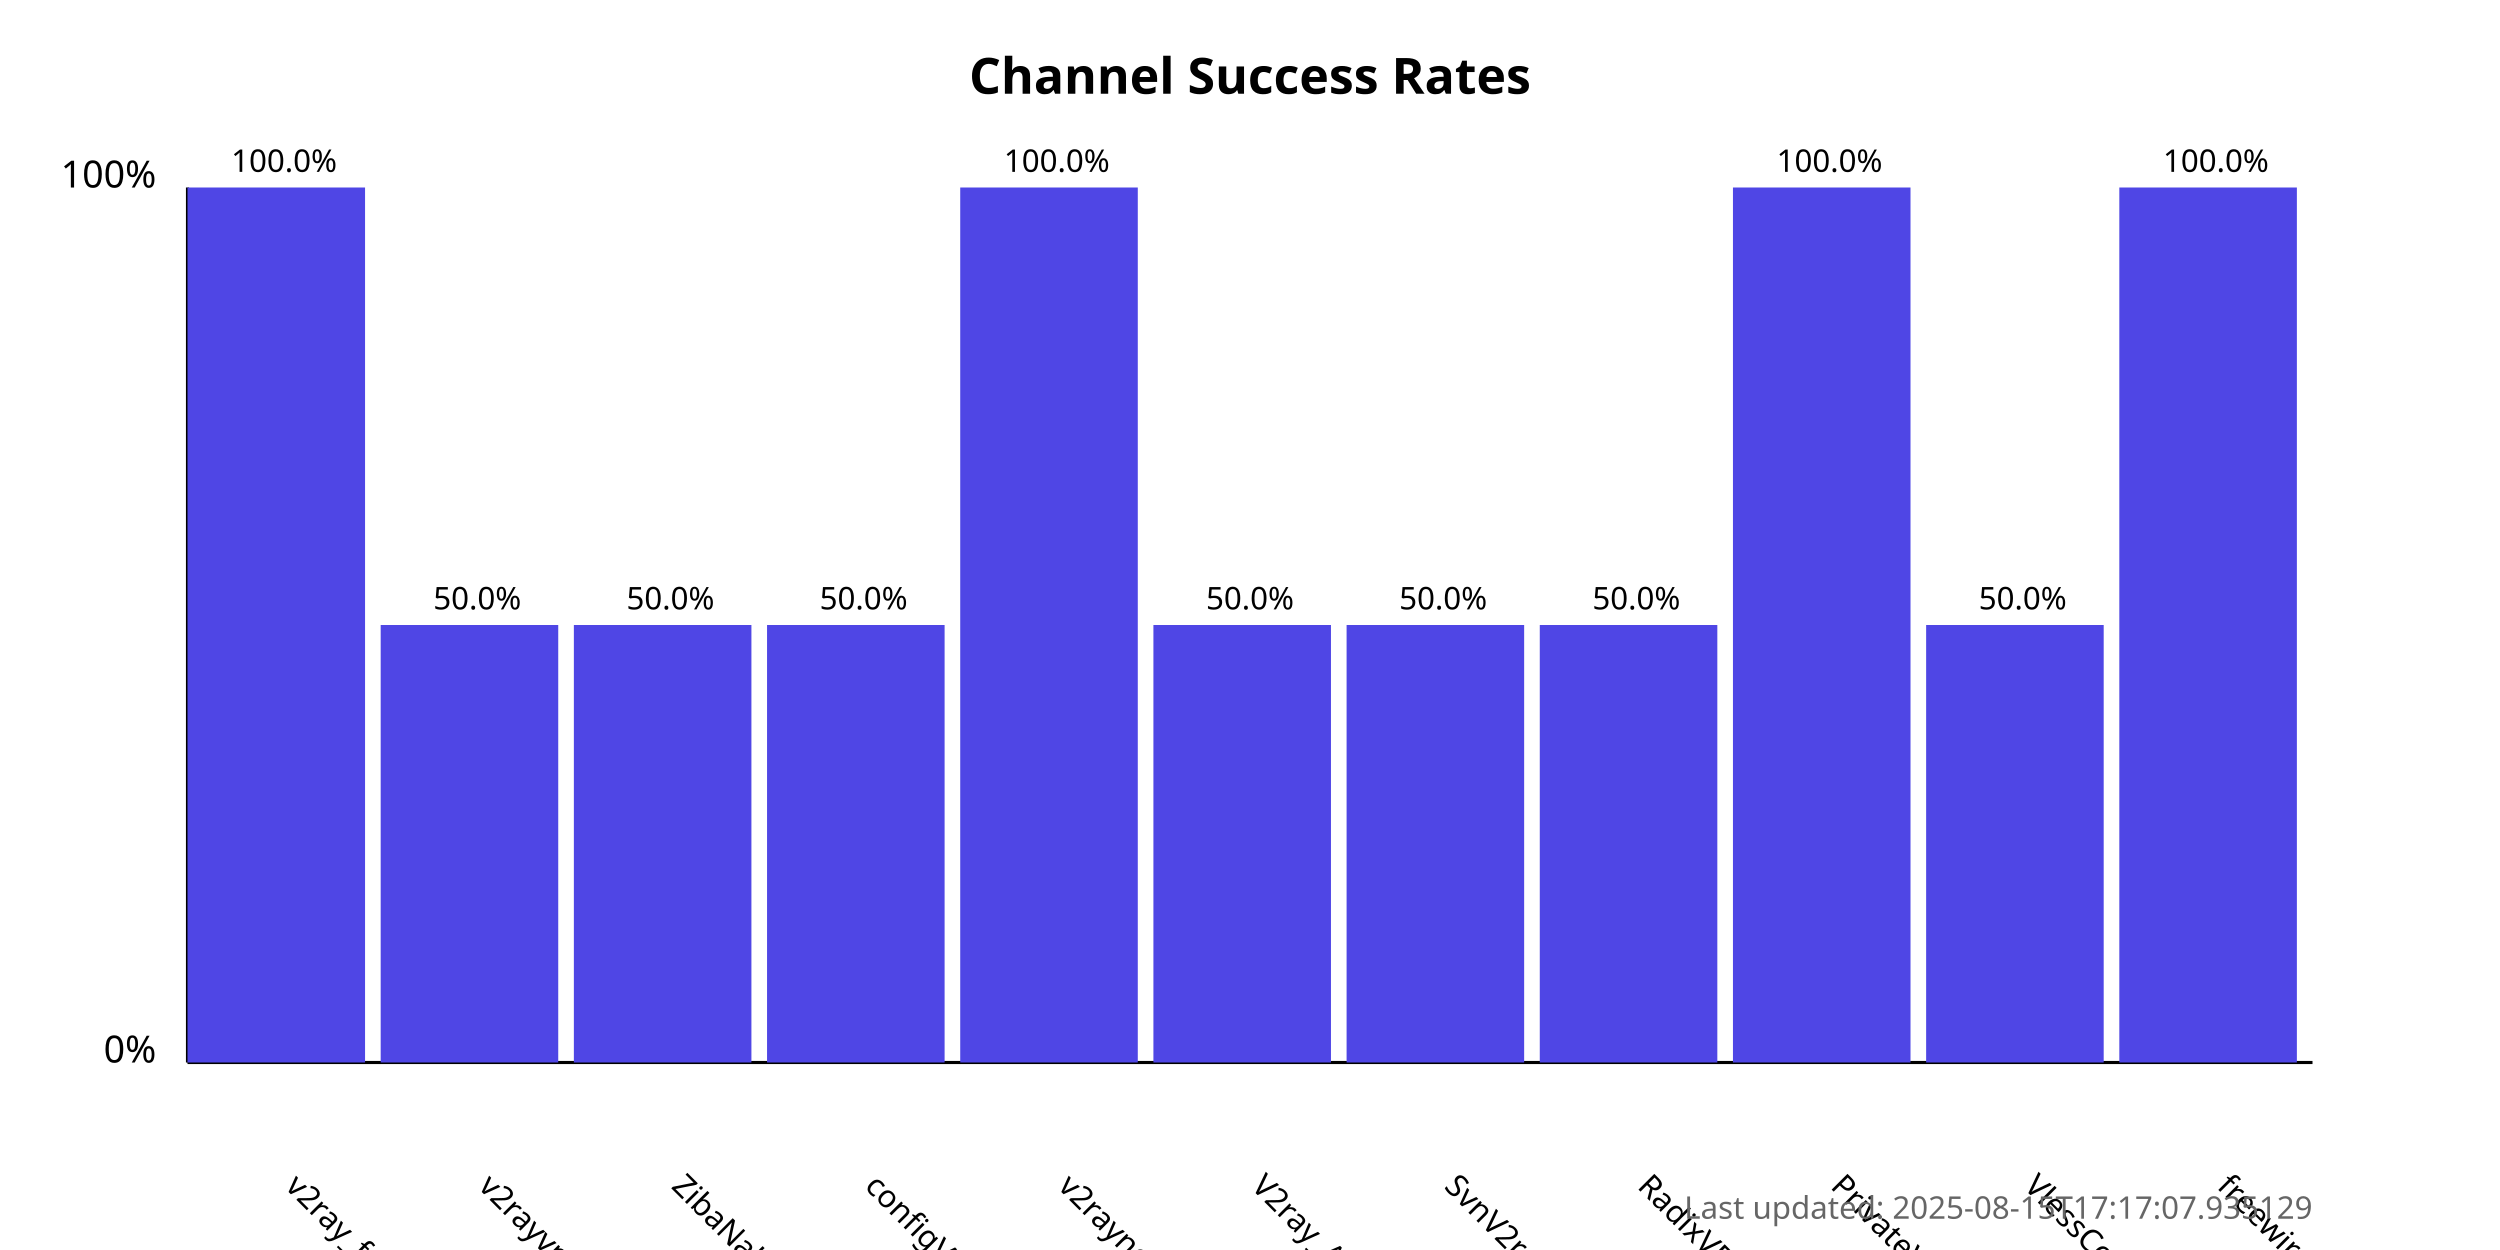
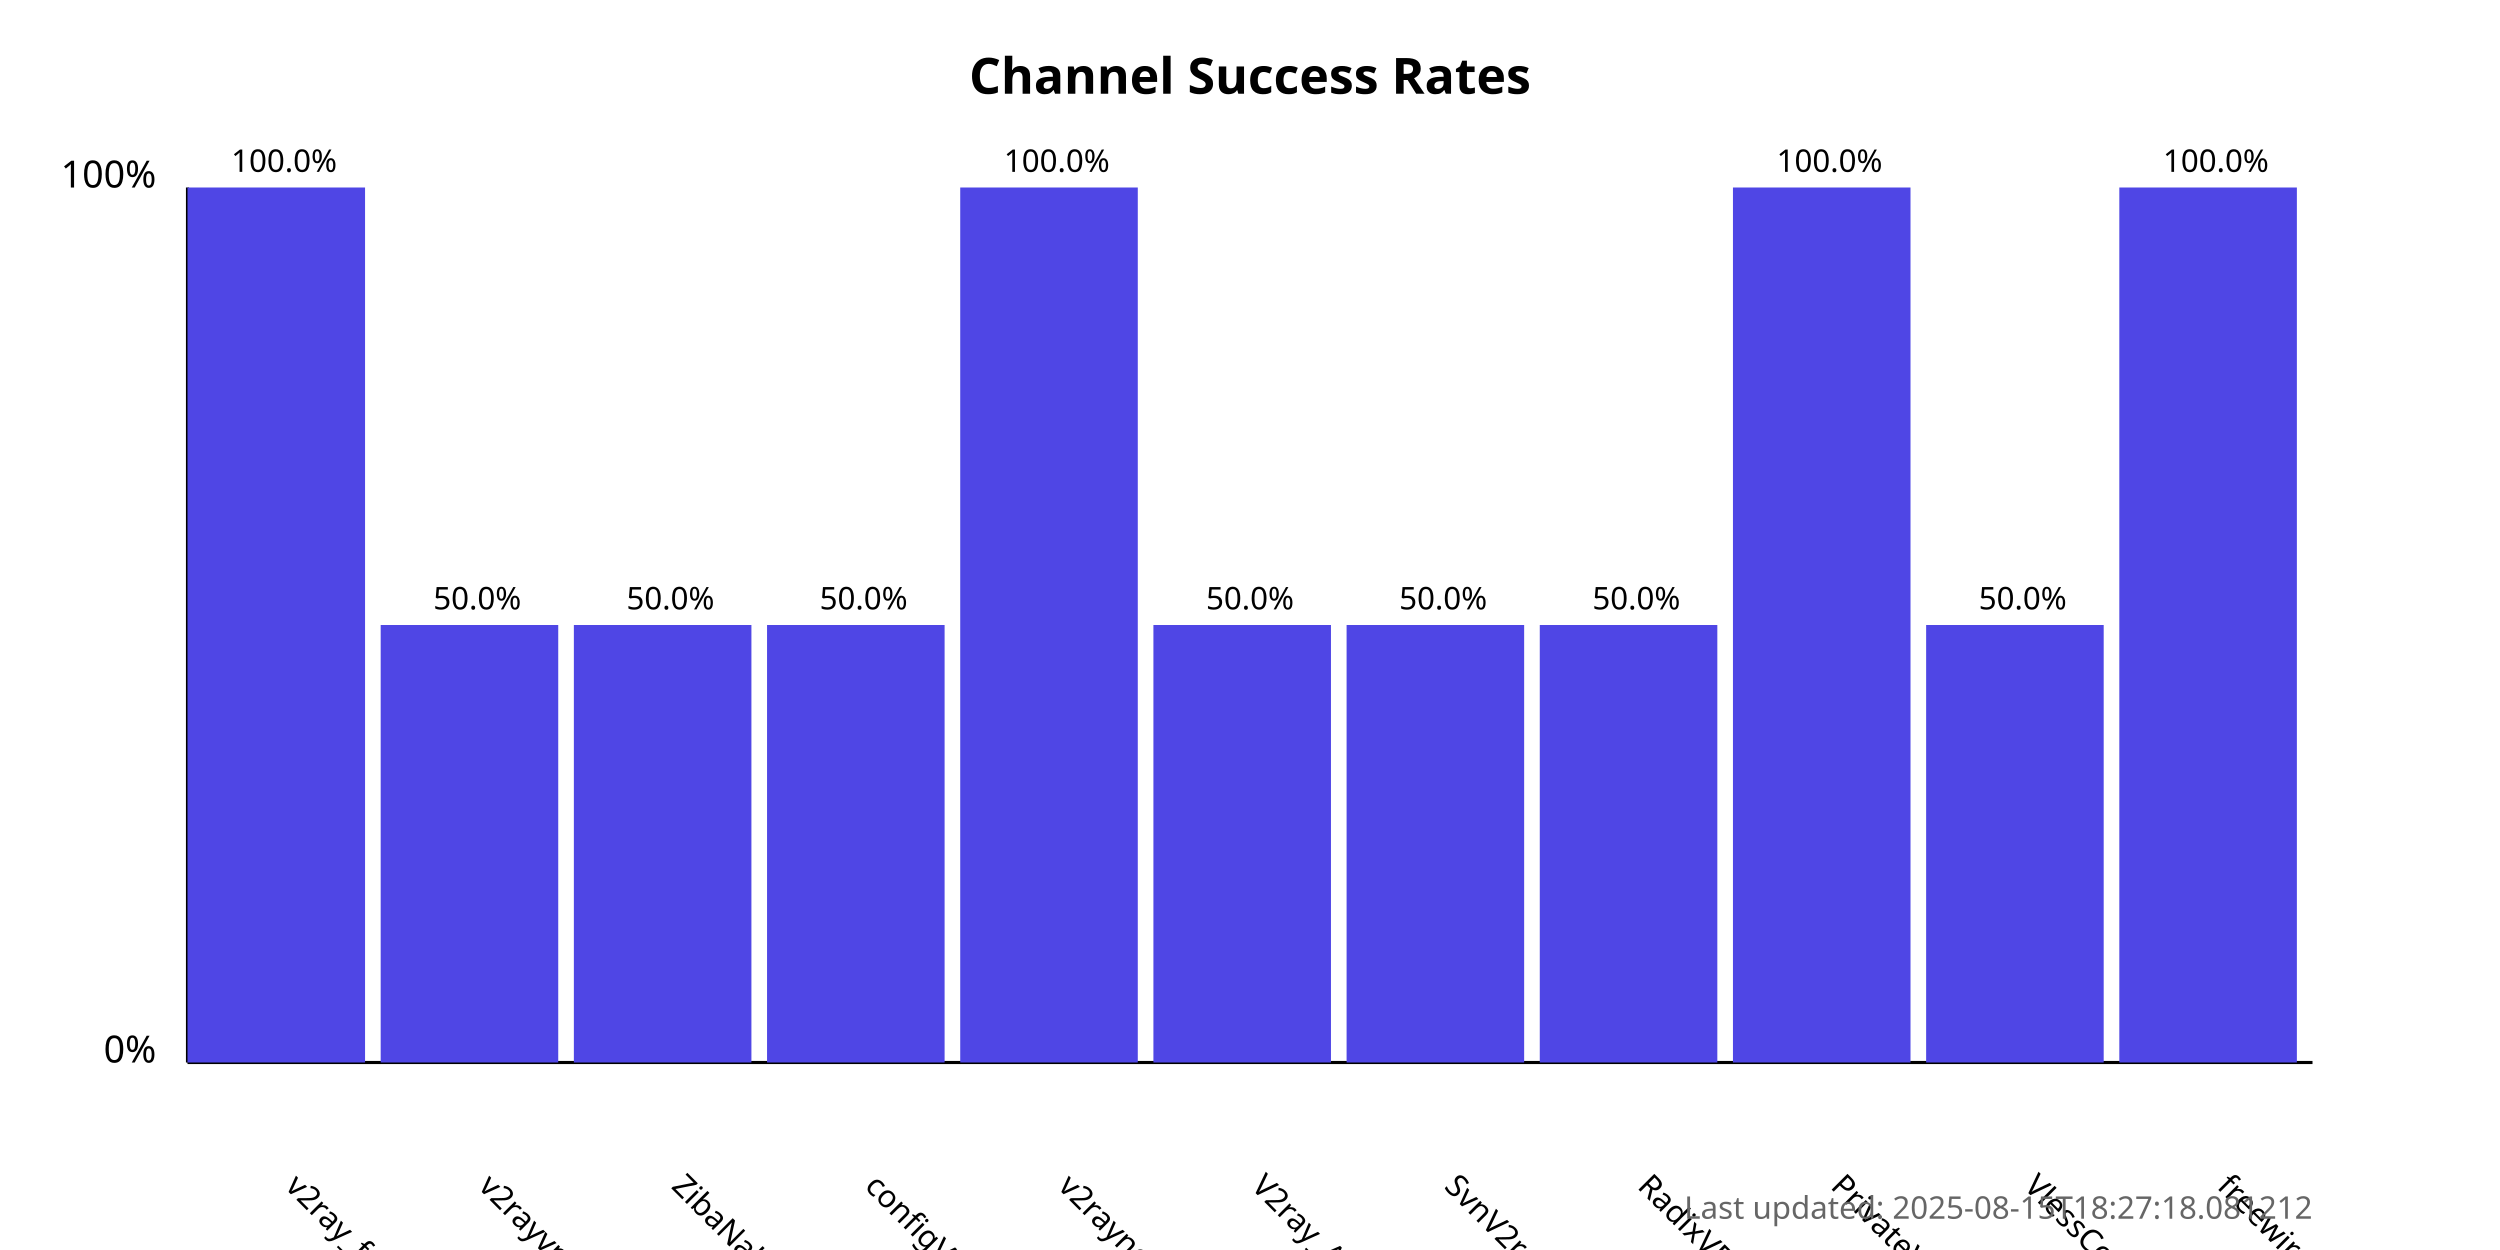
<svg xmlns="http://www.w3.org/2000/svg" width="800" height="400">
  <style>
            .chart-title { font: bold 16px sans-serif; }
            .axis-label { font: 12px sans-serif; }
            .tick-label { font: 10px sans-serif; }
            .bar { fill: #4f46e5; }
            .bar:hover { fill: #6366f1; }
            .timestamp { font: 10px sans-serif; fill: #666; }
        </style>
  <text x="400.0" y="30" text-anchor="middle" class="chart-title">
            Channel Success Rates
        </text>
  <line x1="60" y1="340" x2="60" y2="60" stroke="black" stroke-width="1" />
  <line x1="60" y1="340" x2="740" y2="340" stroke="black" stroke-width="1" />
  <text x="50" y="340" text-anchor="end" class="axis-label">0%</text>
  <text x="50" y="60" text-anchor="end" class="axis-label">100%</text>
  <g>
    <rect x="60" y="60.0" width="56.818" height="280.0" class="bar" />
    <text x="90.909" y="380" transform="rotate(45, 90.90909, 380)" text-anchor="start" class="tick-label">
                v2ray_free_conf
            </text>
    <text x="90.909" y="55.0" text-anchor="middle" class="tick-label">
                100.0%
            </text>
  </g>
  <g>
    <rect x="121.818" y="200.0" width="56.818" height="140.0" class="bar" />
    <text x="152.727" y="380" transform="rotate(45, 152.7273, 380)" text-anchor="start" class="tick-label">
                v2rayvpno
            </text>
    <text x="152.727" y="195.0" text-anchor="middle" class="tick-label">
                50.0%
            </text>
  </g>
  <g>
    <rect x="183.636" y="200.0" width="56.818" height="140.0" class="bar" />
    <text x="214.545" y="380" transform="rotate(45, 214.5455, 380)" text-anchor="start" class="tick-label">
                ZibaNabz
            </text>
    <text x="214.545" y="195.0" text-anchor="middle" class="tick-label">
                50.0%
            </text>
  </g>
  <g>
    <rect x="245.455" y="200.0" width="56.818" height="140.0" class="bar" />
    <text x="276.364" y="380" transform="rotate(45, 276.3636, 380)" text-anchor="start" class="tick-label">
                configV2rayForFree
            </text>
    <text x="276.364" y="195.0" text-anchor="middle" class="tick-label">
                50.0%
            </text>
  </g>
  <g>
    <rect x="307.273" y="60.0" width="56.818" height="280.0" class="bar" />
    <text x="338.182" y="380" transform="rotate(45, 338.1818, 380)" text-anchor="start" class="tick-label">
                v2rayngvpn
            </text>
    <text x="338.182" y="55.0" text-anchor="middle" class="tick-label">
                100.0%
            </text>
  </g>
  <g>
    <rect x="369.091" y="200.0" width="56.818" height="140.0" class="bar" />
    <text x="400.0" y="380" transform="rotate(45, 400.0, 380)" text-anchor="start" class="tick-label">
                V2ray_Alpha
            </text>
    <text x="400.0" y="195.0" text-anchor="middle" class="tick-label">
                50.0%
            </text>
  </g>
  <g>
    <rect x="430.909" y="200.0" width="56.818" height="140.0" class="bar" />
    <text x="461.818" y="380" transform="rotate(45, 461.8182, 380)" text-anchor="start" class="tick-label">
                SvnV2ray
            </text>
    <text x="461.818" y="195.0" text-anchor="middle" class="tick-label">
                50.0%
            </text>
  </g>
  <g>
    <rect x="492.727" y="200.0" width="56.818" height="140.0" class="bar" />
    <text x="523.636" y="380" transform="rotate(45, 523.6364, 380)" text-anchor="start" class="tick-label">
                RadixVPN
            </text>
    <text x="523.636" y="195.0" text-anchor="middle" class="tick-label">
                50.0%
            </text>
  </g>
  <g>
    <rect x="554.545" y="60.0" width="56.818" height="280.0" class="bar" />
    <text x="585.455" y="380" transform="rotate(45, 585.4545, 380)" text-anchor="start" class="tick-label">
                PrivateVPNs
            </text>
    <text x="585.455" y="55.0" text-anchor="middle" class="tick-label">
                100.0%
            </text>
  </g>
  <g>
    <rect x="616.364" y="200.0" width="56.818" height="140.0" class="bar" />
    <text x="647.273" y="380" transform="rotate(45, 647.2727, 380)" text-anchor="start" class="tick-label">
                VlessConfig
            </text>
    <text x="647.273" y="195.0" text-anchor="middle" class="tick-label">
                50.0%
            </text>
  </g>
  <g>
    <rect x="678.182" y="60.0" width="56.818" height="280.0" class="bar" />
    <text x="709.091" y="380" transform="rotate(45, 709.0909, 380)" text-anchor="start" class="tick-label">
                freewireguard
            </text>
    <text x="709.091" y="55.0" text-anchor="middle" class="tick-label">
                100.0%
            </text>
  </g>
  <text x="740" y="390" text-anchor="end" class="timestamp">
-             Last updated: 2025-08-15T17:17:07.935129
+             Last updated: 2025-08-15T18:27:18.081212
        </text>
</svg>
